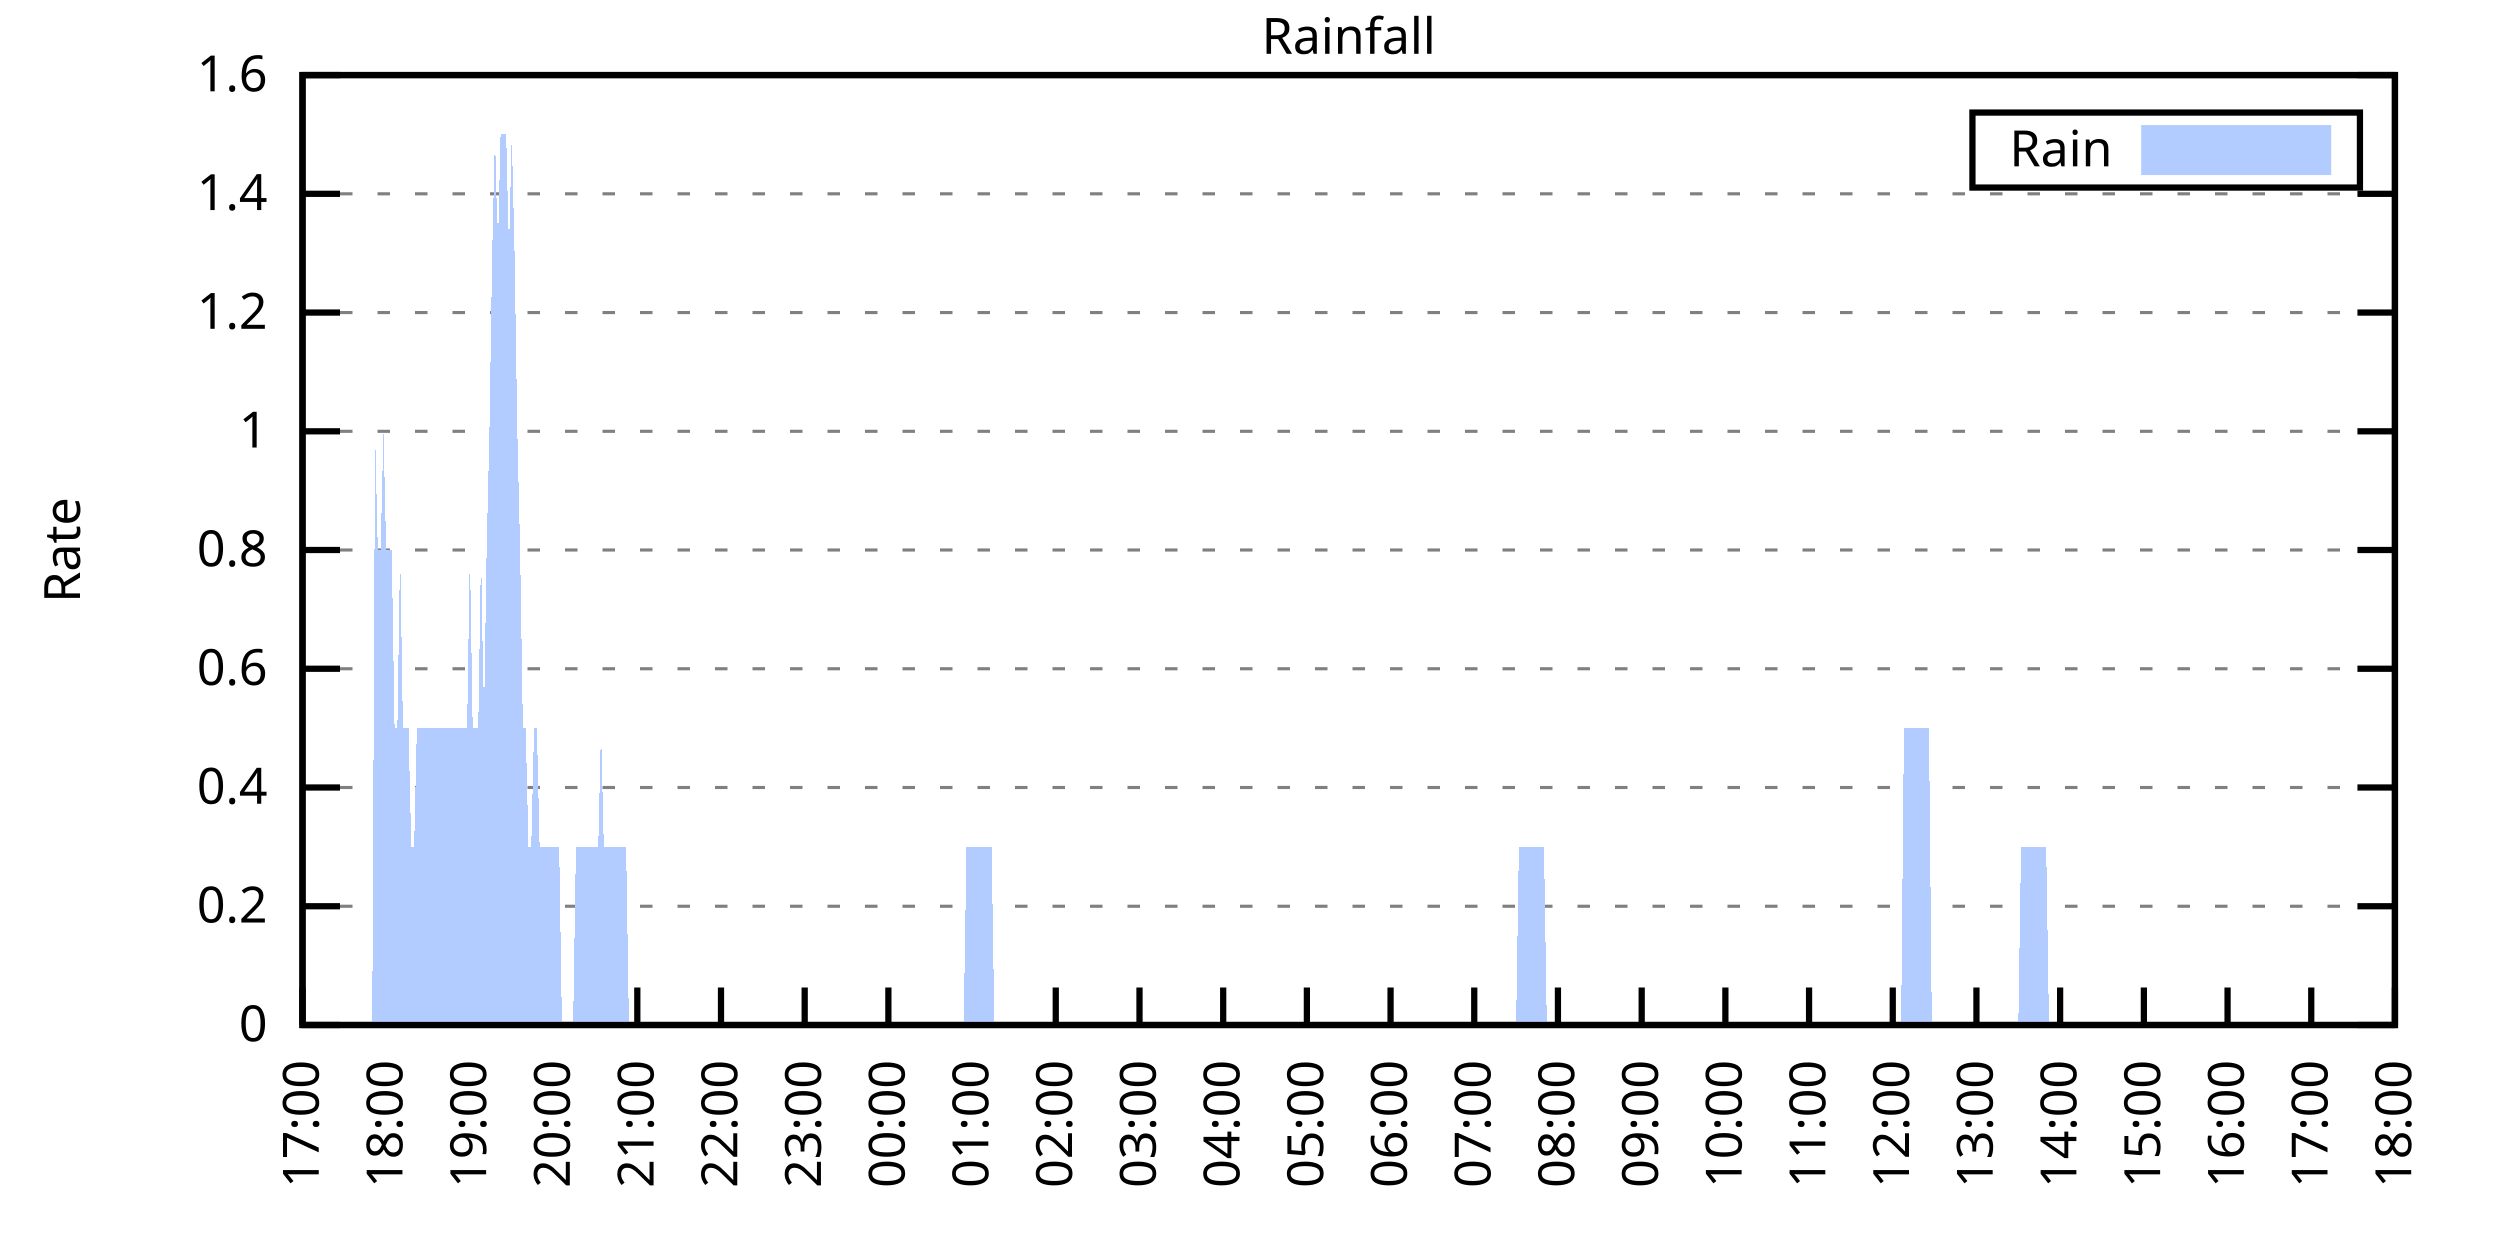
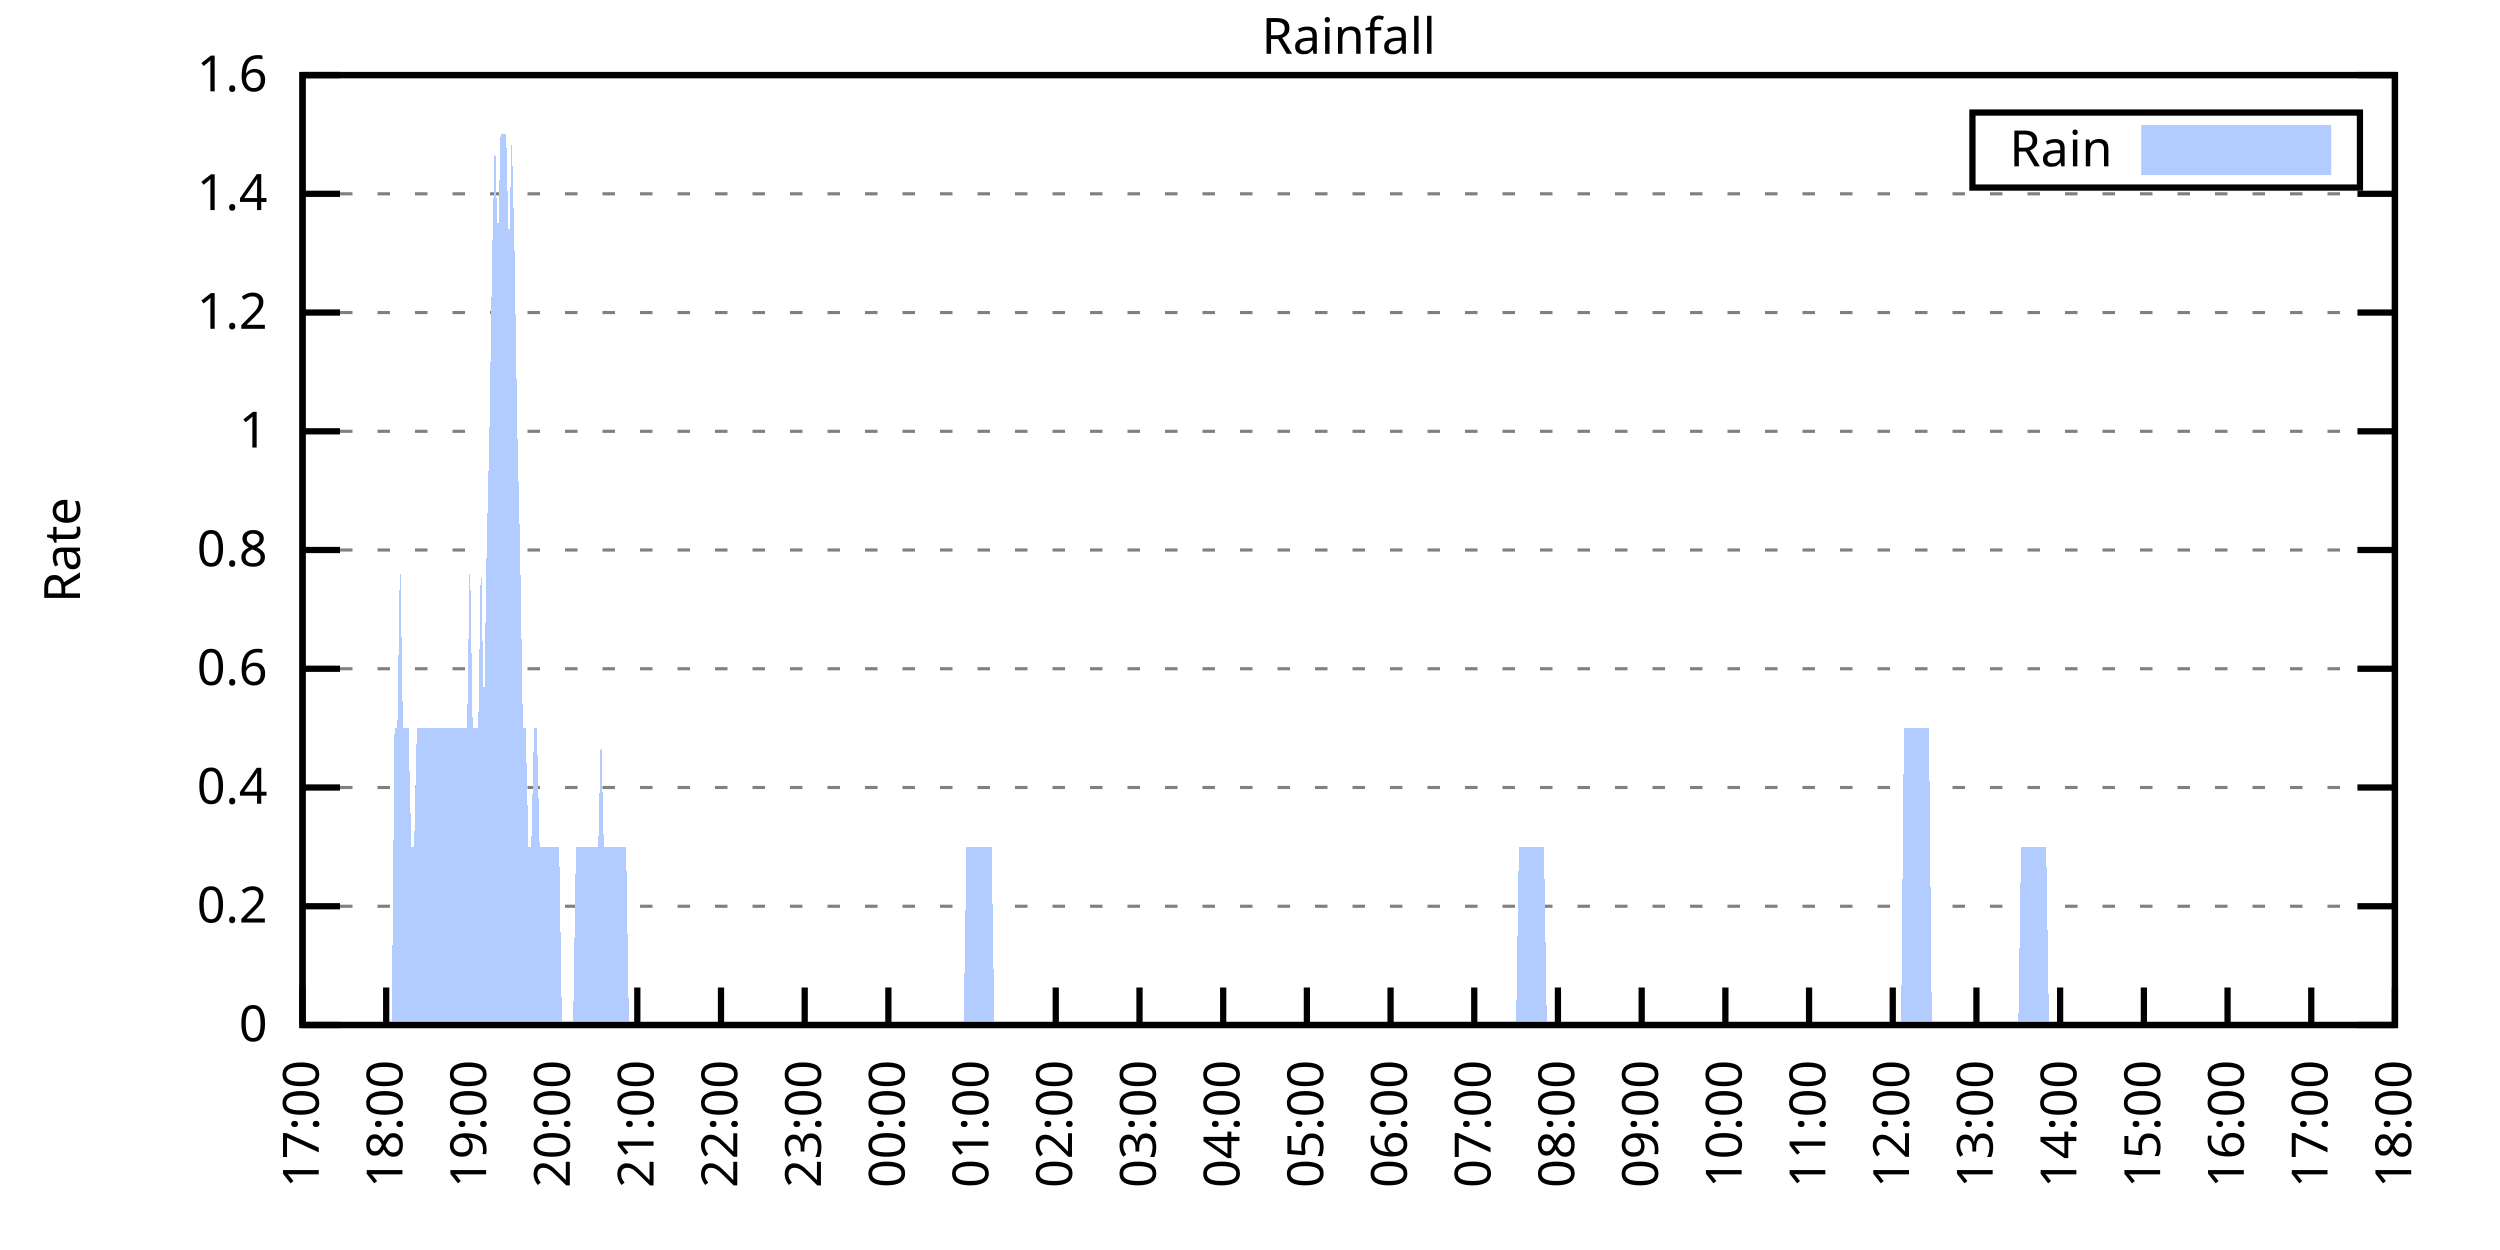
<svg xmlns="http://www.w3.org/2000/svg" xmlns:xlink="http://www.w3.org/1999/xlink" width="400" height="200" viewBox="0 0 400 200">
  <g id="gnuplot_canvas">
    <rect x="0" y="0" width="400" height="200" fill="none" />
    <defs>
      <circle id="gpDot" r="0.5" stroke-width="0.5" stroke="currentColor" />
      <path id="gpPt0" stroke-width="0.333" stroke="currentColor" d="M-1,0 h2 M0,-1 v2" />
      <path id="gpPt1" stroke-width="0.333" stroke="currentColor" d="M-1,-1 L1,1 M1,-1 L-1,1" />
      <path id="gpPt2" stroke-width="0.333" stroke="currentColor" d="M-1,0 L1,0 M0,-1 L0,1 M-1,-1 L1,1 M-1,1 L1,-1" />
      <rect id="gpPt3" stroke-width="0.333" stroke="currentColor" x="-1" y="-1" width="2" height="2" />
      <rect id="gpPt4" stroke-width="0.333" stroke="currentColor" fill="currentColor" x="-1" y="-1" width="2" height="2" />
      <circle id="gpPt5" stroke-width="0.333" stroke="currentColor" cx="0" cy="0" r="1" />
      <use xlink:href="#gpPt5" id="gpPt6" fill="currentColor" stroke="none" />
      <path id="gpPt7" stroke-width="0.333" stroke="currentColor" d="M0,-1.33 L-1.33,0.67 L1.33,0.67 z" />
      <use xlink:href="#gpPt7" id="gpPt8" fill="currentColor" stroke="none" />
      <use xlink:href="#gpPt7" id="gpPt9" stroke="currentColor" transform="rotate(180)" />
      <use xlink:href="#gpPt9" id="gpPt10" fill="currentColor" stroke="none" />
      <use xlink:href="#gpPt3" id="gpPt11" stroke="currentColor" transform="rotate(45)" />
      <use xlink:href="#gpPt11" id="gpPt12" fill="currentColor" stroke="none" />
      <path id="gpPt13" stroke-width="0.333" stroke="currentColor" d="M0,1.330 L1.265,0.411 L0.782,-1.067 L-0.782,-1.076 L-1.265,0.411 z" />
      <use xlink:href="#gpPt13" id="gpPt14" fill="currentColor" stroke="none" />
      <filter id="textbox" filterUnits="objectBoundingBox" x="0" y="0" height="1" width="1">
        <feFlood flood-color="white" flood-opacity="1" result="bgnd" />
        <feComposite in="SourceGraphic" in2="bgnd" operator="atop" />
      </filter>
      <filter id="greybox" filterUnits="objectBoundingBox" x="0" y="0" height="1" width="1">
        <feFlood flood-color="lightgrey" flood-opacity="1" result="grey" />
        <feComposite in="SourceGraphic" in2="grey" operator="atop" />
      </filter>
    </defs>
    <g fill="none" color="white" stroke="currentColor" stroke-width="1.00" stroke-linecap="butt" stroke-linejoin="miter">
</g>
    <g fill="none" color="black" stroke="currentColor" stroke-width="1.00" stroke-linecap="butt" stroke-linejoin="miter">
      <g stroke="none" shape-rendering="crispEdges">
        <polygon fill="rgb(255, 255, 255)" points="48.40,164.00 383.18,164.00 383.18,12.02 48.40,12.02 " />
      </g>
    </g>
    <g fill="none" color="black" stroke="currentColor" stroke-width="1.00" stroke-linecap="butt" stroke-linejoin="miter">
</g>
    <g fill="none" color="black" stroke="black" stroke-width="0.50" stroke-linecap="butt" stroke-linejoin="miter">
</g>
    <g fill="none" color="gray" stroke="currentColor" stroke-width="0.50" stroke-linecap="butt" stroke-linejoin="miter">
      <path stroke="gray" stroke-dasharray="2,4" class="gridline" d="M48.40,164.00 L383.19,164.00  " />
    </g>
    <g fill="none" color="gray" stroke="gray" stroke-width="1.00" stroke-linecap="butt" stroke-linejoin="miter">
</g>
    <g fill="none" color="black" stroke="currentColor" stroke-width="1.00" stroke-linecap="butt" stroke-linejoin="miter">
      <path stroke="black" d="M48.40,164.00 L54.40,164.00 M383.19,164.00 L377.19,164.00  " />
      <g transform="translate(42.80,166.60)" stroke="none" fill="black" font-family="Sans" font-size="8.00" text-anchor="end">
        <text>
          <tspan font-family="Sans"> 0</tspan>
        </text>
      </g>
    </g>
    <g fill="none" color="black" stroke="currentColor" stroke-width="1.00" stroke-linecap="butt" stroke-linejoin="miter">
</g>
    <g fill="none" color="black" stroke="black" stroke-width="0.50" stroke-linecap="butt" stroke-linejoin="miter">
</g>
    <g fill="none" color="gray" stroke="currentColor" stroke-width="0.50" stroke-linecap="butt" stroke-linejoin="miter">
      <path stroke="gray" stroke-dasharray="2,4" class="gridline" d="M48.40,145.00 L383.19,145.00  " />
    </g>
    <g fill="none" color="gray" stroke="gray" stroke-width="1.00" stroke-linecap="butt" stroke-linejoin="miter">
</g>
    <g fill="none" color="black" stroke="currentColor" stroke-width="1.00" stroke-linecap="butt" stroke-linejoin="miter">
      <path stroke="black" d="M48.40,145.00 L54.40,145.00 M383.19,145.00 L377.19,145.00  " />
      <g transform="translate(42.80,147.60)" stroke="none" fill="black" font-family="Sans" font-size="8.00" text-anchor="end">
        <text>
          <tspan font-family="Sans"> 0.2</tspan>
        </text>
      </g>
    </g>
    <g fill="none" color="black" stroke="currentColor" stroke-width="1.00" stroke-linecap="butt" stroke-linejoin="miter">
</g>
    <g fill="none" color="black" stroke="black" stroke-width="0.50" stroke-linecap="butt" stroke-linejoin="miter">
</g>
    <g fill="none" color="gray" stroke="currentColor" stroke-width="0.50" stroke-linecap="butt" stroke-linejoin="miter">
      <path stroke="gray" stroke-dasharray="2,4" class="gridline" d="M48.40,126.00 L383.19,126.00  " />
    </g>
    <g fill="none" color="gray" stroke="gray" stroke-width="1.00" stroke-linecap="butt" stroke-linejoin="miter">
</g>
    <g fill="none" color="black" stroke="currentColor" stroke-width="1.00" stroke-linecap="butt" stroke-linejoin="miter">
      <path stroke="black" d="M48.40,126.00 L54.40,126.00 M383.19,126.00 L377.19,126.00  " />
      <g transform="translate(42.80,128.60)" stroke="none" fill="black" font-family="Sans" font-size="8.00" text-anchor="end">
        <text>
          <tspan font-family="Sans"> 0.4</tspan>
        </text>
      </g>
    </g>
    <g fill="none" color="black" stroke="currentColor" stroke-width="1.00" stroke-linecap="butt" stroke-linejoin="miter">
</g>
    <g fill="none" color="black" stroke="black" stroke-width="0.50" stroke-linecap="butt" stroke-linejoin="miter">
</g>
    <g fill="none" color="gray" stroke="currentColor" stroke-width="0.50" stroke-linecap="butt" stroke-linejoin="miter">
      <path stroke="gray" stroke-dasharray="2,4" class="gridline" d="M48.40,107.00 L383.19,107.00  " />
    </g>
    <g fill="none" color="gray" stroke="gray" stroke-width="1.00" stroke-linecap="butt" stroke-linejoin="miter">
</g>
    <g fill="none" color="black" stroke="currentColor" stroke-width="1.00" stroke-linecap="butt" stroke-linejoin="miter">
      <path stroke="black" d="M48.40,107.00 L54.40,107.00 M383.19,107.00 L377.19,107.00  " />
      <g transform="translate(42.80,109.60)" stroke="none" fill="black" font-family="Sans" font-size="8.00" text-anchor="end">
        <text>
          <tspan font-family="Sans"> 0.6</tspan>
        </text>
      </g>
    </g>
    <g fill="none" color="black" stroke="currentColor" stroke-width="1.00" stroke-linecap="butt" stroke-linejoin="miter">
</g>
    <g fill="none" color="black" stroke="black" stroke-width="0.50" stroke-linecap="butt" stroke-linejoin="miter">
</g>
    <g fill="none" color="gray" stroke="currentColor" stroke-width="0.50" stroke-linecap="butt" stroke-linejoin="miter">
      <path stroke="gray" stroke-dasharray="2,4" class="gridline" d="M48.40,88.00 L383.19,88.00  " />
    </g>
    <g fill="none" color="gray" stroke="gray" stroke-width="1.00" stroke-linecap="butt" stroke-linejoin="miter">
</g>
    <g fill="none" color="black" stroke="currentColor" stroke-width="1.00" stroke-linecap="butt" stroke-linejoin="miter">
      <path stroke="black" d="M48.40,88.00 L54.40,88.00 M383.19,88.00 L377.19,88.00  " />
      <g transform="translate(42.80,90.60)" stroke="none" fill="black" font-family="Sans" font-size="8.00" text-anchor="end">
        <text>
          <tspan font-family="Sans"> 0.8</tspan>
        </text>
      </g>
    </g>
    <g fill="none" color="black" stroke="currentColor" stroke-width="1.00" stroke-linecap="butt" stroke-linejoin="miter">
</g>
    <g fill="none" color="black" stroke="black" stroke-width="0.50" stroke-linecap="butt" stroke-linejoin="miter">
</g>
    <g fill="none" color="gray" stroke="currentColor" stroke-width="0.50" stroke-linecap="butt" stroke-linejoin="miter">
      <path stroke="gray" stroke-dasharray="2,4" class="gridline" d="M48.40,69.01 L383.19,69.01  " />
    </g>
    <g fill="none" color="gray" stroke="gray" stroke-width="1.00" stroke-linecap="butt" stroke-linejoin="miter">
</g>
    <g fill="none" color="black" stroke="currentColor" stroke-width="1.00" stroke-linecap="butt" stroke-linejoin="miter">
      <path stroke="black" d="M48.40,69.01 L54.40,69.01 M383.19,69.01 L377.19,69.01  " />
      <g transform="translate(42.80,71.61)" stroke="none" fill="black" font-family="Sans" font-size="8.00" text-anchor="end">
        <text>
          <tspan font-family="Sans"> 1</tspan>
        </text>
      </g>
    </g>
    <g fill="none" color="black" stroke="currentColor" stroke-width="1.00" stroke-linecap="butt" stroke-linejoin="miter">
</g>
    <g fill="none" color="black" stroke="black" stroke-width="0.50" stroke-linecap="butt" stroke-linejoin="miter">
</g>
    <g fill="none" color="gray" stroke="currentColor" stroke-width="0.50" stroke-linecap="butt" stroke-linejoin="miter">
      <path stroke="gray" stroke-dasharray="2,4" class="gridline" d="M48.40,50.01 L383.19,50.01  " />
    </g>
    <g fill="none" color="gray" stroke="gray" stroke-width="1.00" stroke-linecap="butt" stroke-linejoin="miter">
</g>
    <g fill="none" color="black" stroke="currentColor" stroke-width="1.00" stroke-linecap="butt" stroke-linejoin="miter">
      <path stroke="black" d="M48.40,50.01 L54.40,50.01 M383.19,50.01 L377.19,50.01  " />
      <g transform="translate(42.80,52.61)" stroke="none" fill="black" font-family="Sans" font-size="8.00" text-anchor="end">
        <text>
          <tspan font-family="Sans"> 1.2</tspan>
        </text>
      </g>
    </g>
    <g fill="none" color="black" stroke="currentColor" stroke-width="1.00" stroke-linecap="butt" stroke-linejoin="miter">
</g>
    <g fill="none" color="black" stroke="black" stroke-width="0.50" stroke-linecap="butt" stroke-linejoin="miter">
</g>
    <g fill="none" color="gray" stroke="currentColor" stroke-width="0.50" stroke-linecap="butt" stroke-linejoin="miter">
      <path stroke="gray" stroke-dasharray="2,4" class="gridline" d="M48.40,31.01 L383.19,31.01  " />
    </g>
    <g fill="none" color="gray" stroke="gray" stroke-width="1.00" stroke-linecap="butt" stroke-linejoin="miter">
</g>
    <g fill="none" color="black" stroke="currentColor" stroke-width="1.00" stroke-linecap="butt" stroke-linejoin="miter">
      <path stroke="black" d="M48.40,31.01 L54.40,31.01 M383.19,31.01 L377.19,31.01  " />
      <g transform="translate(42.80,33.61)" stroke="none" fill="black" font-family="Sans" font-size="8.00" text-anchor="end">
        <text>
          <tspan font-family="Sans"> 1.4</tspan>
        </text>
      </g>
    </g>
    <g fill="none" color="black" stroke="currentColor" stroke-width="1.00" stroke-linecap="butt" stroke-linejoin="miter">
</g>
    <g fill="none" color="black" stroke="black" stroke-width="0.50" stroke-linecap="butt" stroke-linejoin="miter">
</g>
    <g fill="none" color="gray" stroke="currentColor" stroke-width="0.50" stroke-linecap="butt" stroke-linejoin="miter">
      <path stroke="gray" stroke-dasharray="2,4" class="gridline" d="M48.40,12.01 L383.19,12.01  " />
    </g>
    <g fill="none" color="gray" stroke="gray" stroke-width="1.00" stroke-linecap="butt" stroke-linejoin="miter">
</g>
    <g fill="none" color="black" stroke="currentColor" stroke-width="1.00" stroke-linecap="butt" stroke-linejoin="miter">
      <path stroke="black" d="M48.40,12.01 L54.40,12.01 M383.19,12.01 L377.19,12.01  " />
      <g transform="translate(42.80,14.61)" stroke="none" fill="black" font-family="Sans" font-size="8.00" text-anchor="end">
        <text>
          <tspan font-family="Sans"> 1.6</tspan>
        </text>
      </g>
    </g>
    <g fill="none" color="black" stroke="currentColor" stroke-width="1.00" stroke-linecap="butt" stroke-linejoin="miter">
      <path stroke="black" d="M48.40,164.00 L48.40,158.00  " />
      <g transform="translate(51.00,169.60) rotate(270.00)" stroke="none" fill="black" font-family="Sans" font-size="8.00" text-anchor="end">
        <text>
          <tspan font-family="Sans">17:00</tspan>
        </text>
      </g>
    </g>
    <g fill="none" color="black" stroke="currentColor" stroke-width="1.00" stroke-linecap="butt" stroke-linejoin="miter">
      <path stroke="black" d="M61.79,164.00 L61.79,158.00  " />
      <g transform="translate(64.39,169.60) rotate(270.00)" stroke="none" fill="black" font-family="Sans" font-size="8.00" text-anchor="end">
        <text>
          <tspan font-family="Sans">18:00</tspan>
        </text>
      </g>
    </g>
    <g fill="none" color="black" stroke="currentColor" stroke-width="1.00" stroke-linecap="butt" stroke-linejoin="miter">
      <path stroke="black" d="M75.18,164.00 L75.18,158.00  " />
      <g transform="translate(77.78,169.60) rotate(270.00)" stroke="none" fill="black" font-family="Sans" font-size="8.00" text-anchor="end">
        <text>
          <tspan font-family="Sans">19:00</tspan>
        </text>
      </g>
    </g>
    <g fill="none" color="black" stroke="currentColor" stroke-width="1.00" stroke-linecap="butt" stroke-linejoin="miter">
      <path stroke="black" d="M88.57,164.00 L88.57,158.00  " />
      <g transform="translate(91.17,169.60) rotate(270.00)" stroke="none" fill="black" font-family="Sans" font-size="8.00" text-anchor="end">
        <text>
          <tspan font-family="Sans">20:00</tspan>
        </text>
      </g>
    </g>
    <g fill="none" color="black" stroke="currentColor" stroke-width="1.00" stroke-linecap="butt" stroke-linejoin="miter">
      <path stroke="black" d="M101.97,164.00 L101.97,158.00  " />
      <g transform="translate(104.57,169.60) rotate(270.00)" stroke="none" fill="black" font-family="Sans" font-size="8.00" text-anchor="end">
        <text>
          <tspan font-family="Sans">21:00</tspan>
        </text>
      </g>
    </g>
    <g fill="none" color="black" stroke="currentColor" stroke-width="1.00" stroke-linecap="butt" stroke-linejoin="miter">
      <path stroke="black" d="M115.36,164.00 L115.36,158.00  " />
      <g transform="translate(117.96,169.60) rotate(270.00)" stroke="none" fill="black" font-family="Sans" font-size="8.00" text-anchor="end">
        <text>
          <tspan font-family="Sans">22:00</tspan>
        </text>
      </g>
    </g>
    <g fill="none" color="black" stroke="currentColor" stroke-width="1.00" stroke-linecap="butt" stroke-linejoin="miter">
      <path stroke="black" d="M128.75,164.00 L128.75,158.00  " />
      <g transform="translate(131.35,169.60) rotate(270.00)" stroke="none" fill="black" font-family="Sans" font-size="8.00" text-anchor="end">
        <text>
          <tspan font-family="Sans">23:00</tspan>
        </text>
      </g>
    </g>
    <g fill="none" color="black" stroke="currentColor" stroke-width="1.00" stroke-linecap="butt" stroke-linejoin="miter">
      <path stroke="black" d="M142.14,164.00 L142.14,158.00  " />
      <g transform="translate(144.74,169.60) rotate(270.00)" stroke="none" fill="black" font-family="Sans" font-size="8.00" text-anchor="end">
        <text>
          <tspan font-family="Sans">00:00</tspan>
        </text>
      </g>
    </g>
    <g fill="none" color="black" stroke="currentColor" stroke-width="1.00" stroke-linecap="butt" stroke-linejoin="miter">
      <path stroke="black" d="M155.53,164.00 L155.53,158.00  " />
      <g transform="translate(158.13,169.60) rotate(270.00)" stroke="none" fill="black" font-family="Sans" font-size="8.00" text-anchor="end">
        <text>
          <tspan font-family="Sans">01:00</tspan>
        </text>
      </g>
    </g>
    <g fill="none" color="black" stroke="currentColor" stroke-width="1.00" stroke-linecap="butt" stroke-linejoin="miter">
      <path stroke="black" d="M168.92,164.00 L168.92,158.00  " />
      <g transform="translate(171.52,169.60) rotate(270.00)" stroke="none" fill="black" font-family="Sans" font-size="8.00" text-anchor="end">
        <text>
          <tspan font-family="Sans">02:00</tspan>
        </text>
      </g>
    </g>
    <g fill="none" color="black" stroke="currentColor" stroke-width="1.00" stroke-linecap="butt" stroke-linejoin="miter">
      <path stroke="black" d="M182.32,164.00 L182.32,158.00  " />
      <g transform="translate(184.92,169.60) rotate(270.00)" stroke="none" fill="black" font-family="Sans" font-size="8.00" text-anchor="end">
        <text>
          <tspan font-family="Sans">03:00</tspan>
        </text>
      </g>
    </g>
    <g fill="none" color="black" stroke="currentColor" stroke-width="1.00" stroke-linecap="butt" stroke-linejoin="miter">
      <path stroke="black" d="M195.71,164.00 L195.71,158.00  " />
      <g transform="translate(198.31,169.60) rotate(270.00)" stroke="none" fill="black" font-family="Sans" font-size="8.00" text-anchor="end">
        <text>
          <tspan font-family="Sans">04:00</tspan>
        </text>
      </g>
    </g>
    <g fill="none" color="black" stroke="currentColor" stroke-width="1.00" stroke-linecap="butt" stroke-linejoin="miter">
      <path stroke="black" d="M209.10,164.00 L209.10,158.00  " />
      <g transform="translate(211.70,169.60) rotate(270.00)" stroke="none" fill="black" font-family="Sans" font-size="8.00" text-anchor="end">
        <text>
          <tspan font-family="Sans">05:00</tspan>
        </text>
      </g>
    </g>
    <g fill="none" color="black" stroke="currentColor" stroke-width="1.00" stroke-linecap="butt" stroke-linejoin="miter">
      <path stroke="black" d="M222.49,164.00 L222.49,158.00  " />
      <g transform="translate(225.09,169.60) rotate(270.00)" stroke="none" fill="black" font-family="Sans" font-size="8.00" text-anchor="end">
        <text>
          <tspan font-family="Sans">06:00</tspan>
        </text>
      </g>
    </g>
    <g fill="none" color="black" stroke="currentColor" stroke-width="1.00" stroke-linecap="butt" stroke-linejoin="miter">
      <path stroke="black" d="M235.88,164.00 L235.88,158.00  " />
      <g transform="translate(238.48,169.60) rotate(270.00)" stroke="none" fill="black" font-family="Sans" font-size="8.00" text-anchor="end">
        <text>
          <tspan font-family="Sans">07:00</tspan>
        </text>
      </g>
    </g>
    <g fill="none" color="black" stroke="currentColor" stroke-width="1.00" stroke-linecap="butt" stroke-linejoin="miter">
      <path stroke="black" d="M249.27,164.00 L249.27,158.00  " />
      <g transform="translate(251.87,169.60) rotate(270.00)" stroke="none" fill="black" font-family="Sans" font-size="8.00" text-anchor="end">
        <text>
          <tspan font-family="Sans">08:00</tspan>
        </text>
      </g>
    </g>
    <g fill="none" color="black" stroke="currentColor" stroke-width="1.00" stroke-linecap="butt" stroke-linejoin="miter">
      <path stroke="black" d="M262.67,164.00 L262.67,158.00  " />
      <g transform="translate(265.27,169.60) rotate(270.00)" stroke="none" fill="black" font-family="Sans" font-size="8.00" text-anchor="end">
        <text>
          <tspan font-family="Sans">09:00</tspan>
        </text>
      </g>
    </g>
    <g fill="none" color="black" stroke="currentColor" stroke-width="1.00" stroke-linecap="butt" stroke-linejoin="miter">
      <path stroke="black" d="M276.06,164.00 L276.06,158.00  " />
      <g transform="translate(278.66,169.60) rotate(270.00)" stroke="none" fill="black" font-family="Sans" font-size="8.00" text-anchor="end">
        <text>
          <tspan font-family="Sans">10:00</tspan>
        </text>
      </g>
    </g>
    <g fill="none" color="black" stroke="currentColor" stroke-width="1.00" stroke-linecap="butt" stroke-linejoin="miter">
      <path stroke="black" d="M289.45,164.00 L289.45,158.00  " />
      <g transform="translate(292.05,169.60) rotate(270.00)" stroke="none" fill="black" font-family="Sans" font-size="8.00" text-anchor="end">
        <text>
          <tspan font-family="Sans">11:00</tspan>
        </text>
      </g>
    </g>
    <g fill="none" color="black" stroke="currentColor" stroke-width="1.00" stroke-linecap="butt" stroke-linejoin="miter">
      <path stroke="black" d="M302.84,164.00 L302.84,158.00  " />
      <g transform="translate(305.44,169.60) rotate(270.00)" stroke="none" fill="black" font-family="Sans" font-size="8.00" text-anchor="end">
        <text>
          <tspan font-family="Sans">12:00</tspan>
        </text>
      </g>
    </g>
    <g fill="none" color="black" stroke="currentColor" stroke-width="1.00" stroke-linecap="butt" stroke-linejoin="miter">
      <path stroke="black" d="M316.23,164.00 L316.23,158.00  " />
      <g transform="translate(318.83,169.60) rotate(270.00)" stroke="none" fill="black" font-family="Sans" font-size="8.00" text-anchor="end">
        <text>
          <tspan font-family="Sans">13:00</tspan>
        </text>
      </g>
    </g>
    <g fill="none" color="black" stroke="currentColor" stroke-width="1.00" stroke-linecap="butt" stroke-linejoin="miter">
      <path stroke="black" d="M329.62,164.00 L329.62,158.00  " />
      <g transform="translate(332.22,169.60) rotate(270.00)" stroke="none" fill="black" font-family="Sans" font-size="8.00" text-anchor="end">
        <text>
          <tspan font-family="Sans">14:00</tspan>
        </text>
      </g>
    </g>
    <g fill="none" color="black" stroke="currentColor" stroke-width="1.00" stroke-linecap="butt" stroke-linejoin="miter">
      <path stroke="black" d="M343.02,164.00 L343.02,158.00  " />
      <g transform="translate(345.62,169.60) rotate(270.00)" stroke="none" fill="black" font-family="Sans" font-size="8.00" text-anchor="end">
        <text>
          <tspan font-family="Sans">15:00</tspan>
        </text>
      </g>
    </g>
    <g fill="none" color="black" stroke="currentColor" stroke-width="1.00" stroke-linecap="butt" stroke-linejoin="miter">
      <path stroke="black" d="M356.41,164.00 L356.41,158.00  " />
      <g transform="translate(359.01,169.60) rotate(270.00)" stroke="none" fill="black" font-family="Sans" font-size="8.00" text-anchor="end">
        <text>
          <tspan font-family="Sans">16:00</tspan>
        </text>
      </g>
    </g>
    <g fill="none" color="black" stroke="currentColor" stroke-width="1.00" stroke-linecap="butt" stroke-linejoin="miter">
      <path stroke="black" d="M369.80,164.00 L369.80,158.00  " />
      <g transform="translate(372.40,169.60) rotate(270.00)" stroke="none" fill="black" font-family="Sans" font-size="8.00" text-anchor="end">
        <text>
          <tspan font-family="Sans">17:00</tspan>
        </text>
      </g>
    </g>
    <g fill="none" color="black" stroke="currentColor" stroke-width="1.00" stroke-linecap="butt" stroke-linejoin="miter">
      <path stroke="black" d="M383.19,164.00 L383.19,158.00  " />
      <g transform="translate(385.79,169.60) rotate(270.00)" stroke="none" fill="black" font-family="Sans" font-size="8.00" text-anchor="end">
        <text>
          <tspan font-family="Sans">18:00</tspan>
        </text>
      </g>
    </g>
    <g fill="none" color="black" stroke="currentColor" stroke-width="1.00" stroke-linecap="butt" stroke-linejoin="miter">
</g>
    <g fill="none" color="black" stroke="currentColor" stroke-width="1.00" stroke-linecap="butt" stroke-linejoin="miter">
      <path stroke="black" d="M48.40,12.01 L48.40,164.00 L383.19,164.00 L383.19,12.01 L48.40,12.01 Z  " />
    </g>
    <g fill="none" color="black" stroke="currentColor" stroke-width="1.00" stroke-linecap="butt" stroke-linejoin="miter">
</g>
    <g fill="none" color="black" stroke="currentColor" stroke-width="1.00" stroke-linecap="butt" stroke-linejoin="miter">
      <path stroke="black" d="M315.59,30.01 L315.59,18.01 L377.59,18.01 L377.59,30.01 L315.59,30.01 Z  " />
    </g>
    <g id="Rainfall_plot_1">
      <g fill="none" color="white" stroke="black" stroke-width="2.00" stroke-linecap="butt" stroke-linejoin="miter">
</g>
      <g fill="none" color="black" stroke="currentColor" stroke-width="2.00" stroke-linecap="butt" stroke-linejoin="miter">
        <g transform="translate(337.99,26.61)" stroke="none" fill="black" font-family="Sans" font-size="8.00" text-anchor="end">
          <text>
            <tspan font-family="Sans">Rain</tspan>
          </text>
        </g>
      </g>
      <g fill="none" color="black" stroke="currentColor" stroke-width="2.00" stroke-linecap="butt" stroke-linejoin="miter">
        <g stroke="none" shape-rendering="crispEdges">
          <polygon fill="rgb(178, 204, 255)" points="343.59,27.01 371.99,27.01 371.99,21.01 343.59,21.01 " />
        </g>
        <path stroke="rgb(178, 204, 255)" d="M343.59,27.01 L371.99,27.01 L371.99,21.01 L343.59,21.01 L343.59,27.01 Z  " />
      </g>
      <g fill="none" color="black" stroke="currentColor" stroke-width="2.00" stroke-linecap="butt" stroke-linejoin="miter">
        <g stroke="none" shape-rendering="crispEdges">
-           <polygon fill="rgb(178, 204, 255)" points="55.54,164.00 55.99,164.00 56.43,164.00 56.88,164.00 57.33,164.00 57.77,164.00 58.22,164.00 58.67,164.00 59.11,164.00 59.56,164.00 60.01,69.01 60.45,88.00 60.90,88.00 61.35,69.01 61.79,88.00 62.24,88.00 62.68,88.00 63.13,116.50 63.58,116.50 64.02,88.00 64.47,116.50 64.92,116.50 65.36,116.50 65.81,135.50 66.26,135.50 66.70,116.50 67.15,116.50 67.59,116.50 68.04,116.50 68.49,116.50 68.93,116.50 69.38,116.50 69.83,116.50 70.27,116.50 70.72,116.50 71.17,116.50 71.61,116.50 72.06,116.50 72.50,116.50 72.95,116.50 73.40,116.50 73.84,116.50 74.29,116.50 74.74,116.50 75.18,88.00 75.63,116.50 76.08,116.50 76.52,116.50 76.97,88.00 77.42,116.50 77.86,88.00 78.31,69.01 78.75,40.51 79.20,21.51 79.65,40.51 80.09,21.51 80.54,21.51 80.99,21.51 81.43,40.51 81.88,21.51 82.33,40.51 82.77,69.01 83.22,88.00 83.66,116.50 84.11,116.50 84.56,135.50 85.00,135.50 85.45,116.50 85.90,116.50 86.34,135.50 86.79,135.50 87.24,135.50 87.68,135.50 88.13,135.50 88.57,135.50 89.02,135.50 89.47,135.50 89.91,164.00 90.36,164.00 90.81,164.00 91.25,164.00 91.70,164.00 92.15,135.50 92.59,135.50 93.04,135.50 93.49,135.50 93.93,135.50 94.38,135.50 94.82,135.50 95.27,135.50 95.72,135.50 96.16,116.50 96.61,135.50 97.06,135.50 97.50,135.50 97.95,135.50 98.40,135.50 98.84,135.50 99.29,135.50 99.73,135.50 100.18,135.50 100.63,164.00 101.07,164.00 101.52,164.00 101.97,164.00 102.41,164.00 102.86,164.00 103.31,164.00 103.75,164.00 104.20,164.00 104.64,164.00 105.09,164.00 105.54,164.00 105.98,164.00 106.43,164.00 106.88,164.00 107.32,164.00 107.77,164.00 108.22,164.00 108.66,164.00 109.11,164.00 109.55,164.00 110.00,164.00 110.45,164.00 110.89,164.00 111.34,164.00 111.79,164.00 112.23,164.00 112.68,164.00 113.13,164.00 113.57,164.00 114.02,164.00 114.47,164.00 114.91,164.00 115.36,164.00 115.80,164.00 116.25,164.00 116.70,164.00 117.14,164.00 117.59,164.00 118.04,164.00 118.48,164.00 118.93,164.00 119.38,164.00 119.82,164.00 120.27,164.00 120.71,164.00 121.16,164.00 121.61,164.00 122.05,164.00 122.50,164.00 122.95,164.00 123.39,164.00 123.84,164.00 124.29,164.00 124.73,164.00 125.18,164.00 125.62,164.00 126.07,164.00 126.52,164.00 126.96,164.00 127.41,164.00 127.86,164.00 128.30,164.00 128.75,164.00 129.20,164.00 129.64,164.00 130.09,164.00 130.54,164.00 130.98,164.00 131.43,164.00 131.87,164.00 132.32,164.00 132.77,164.00 133.21,164.00 133.66,164.00 134.11,164.00 134.55,164.00 135.00,164.00 135.45,164.00 135.89,164.00 136.34,164.00 136.78,164.00 137.23,164.00 137.68,164.00 138.12,164.00 138.57,164.00 139.02,164.00 139.46,164.00 139.91,164.00 140.36,164.00 140.80,164.00 141.25,164.00 141.69,164.00 142.14,164.00 142.59,164.00 143.03,164.00 143.48,164.00 143.93,164.00 144.37,164.00 144.82,164.00 145.27,164.00 145.71,164.00 146.16,164.00 146.61,164.00 147.05,164.00 147.50,164.00 147.94,164.00 148.39,164.00 148.84,164.00 149.28,164.00 149.73,164.00 150.18,164.00 150.62,164.00 151.07,164.00 151.52,164.00 151.96,164.00 152.41,164.00 152.85,164.00 153.30,164.00 153.75,164.00 154.19,164.00 154.64,135.50 155.09,135.50 155.53,135.50 155.98,135.50 156.43,135.50 156.87,135.50 157.32,135.50 157.76,135.50 158.21,135.50 158.66,135.50 159.10,164.00 159.55,164.00 160.00,164.00 160.44,164.00 160.89,164.00 161.34,164.00 161.78,164.00 162.23,164.00 162.67,164.00 163.12,164.00 163.57,164.00 164.01,164.00 164.46,164.00 164.91,164.00 165.35,164.00 165.80,164.00 166.25,164.00 166.69,164.00 167.14,164.00 167.59,164.00 168.03,164.00 168.48,164.00 168.92,164.00 169.37,164.00 169.82,164.00 170.26,164.00 170.71,164.00 171.16,164.00 171.60,164.00 172.05,164.00 172.50,164.00 172.94,164.00 173.39,164.00 173.83,164.00 174.28,164.00 174.73,164.00 175.17,164.00 175.62,164.00 176.07,164.00 176.51,164.00 176.96,164.00 177.41,164.00 177.85,164.00 178.30,164.00 178.74,164.00 179.19,164.00 179.64,164.00 180.08,164.00 180.53,164.00 180.98,164.00 181.42,164.00 181.87,164.00 182.32,164.00 182.76,164.00 183.21,164.00 183.66,164.00 184.10,164.00 184.55,164.00 184.99,164.00 185.44,164.00 185.89,164.00 186.33,164.00 186.78,164.00 187.23,164.00 187.67,164.00 188.12,164.00 188.57,164.00 189.01,164.00 189.46,164.00 189.90,164.00 190.35,164.00 190.80,164.00 191.24,164.00 191.69,164.00 192.14,164.00 192.58,164.00 193.03,164.00 193.48,164.00 193.92,164.00 194.37,164.00 194.81,164.00 195.26,164.00 195.71,164.00 196.15,164.00 196.60,164.00 197.05,164.00 197.49,164.00 197.94,164.00 198.39,164.00 198.83,164.00 199.28,164.00 199.73,164.00 200.17,164.00 200.62,164.00 201.06,164.00 201.51,164.00 201.96,164.00 202.40,164.00 202.85,164.00 203.30,164.00 203.74,164.00 204.19,164.00 204.64,164.00 205.08,164.00 205.53,164.00 205.97,164.00 206.42,164.00 206.87,164.00 207.31,164.00 207.76,164.00 208.21,164.00 208.65,164.00 209.10,164.00 209.55,164.00 209.99,164.00 210.44,164.00 210.88,164.00 211.33,164.00 211.78,164.00 212.22,164.00 212.67,164.00 213.12,164.00 213.56,164.00 214.01,164.00 214.46,164.00 214.90,164.00 215.35,164.00 215.80,164.00 216.24,164.00 216.69,164.00 217.13,164.00 217.58,164.00 218.03,164.00 218.47,164.00 218.92,164.00 219.37,164.00 219.81,164.00 220.26,164.00 220.71,164.00 221.15,164.00 221.60,164.00 222.04,164.00 222.49,164.00 222.94,164.00 223.38,164.00 223.83,164.00 224.28,164.00 224.72,164.00 225.17,164.00 225.62,164.00 226.06,164.00 226.51,164.00 226.95,164.00 227.40,164.00 227.85,164.00 228.29,164.00 228.74,164.00 229.19,164.00 229.63,164.00 230.08,164.00 230.53,164.00 230.97,164.00 231.42,164.00 231.86,164.00 232.31,164.00 232.76,164.00 233.20,164.00 233.65,164.00 234.10,164.00 234.54,164.00 234.99,164.00 235.44,164.00 235.88,164.00 236.33,164.00 236.78,164.00 237.22,164.00 237.67,164.00 238.11,164.00 238.56,164.00 239.01,164.00 239.45,164.00 239.90,164.00 240.35,164.00 240.79,164.00 241.24,164.00 241.69,164.00 242.13,164.00 242.58,164.00 243.02,135.50 243.47,135.50 243.92,135.50 244.36,135.50 244.81,135.50 245.26,135.50 245.70,135.50 246.15,135.50 246.60,135.50 247.04,135.50 247.49,164.00 247.93,164.00 248.38,164.00 248.83,164.00 249.27,164.00 249.72,164.00 250.17,164.00 250.61,164.00 251.06,164.00 251.51,164.00 251.95,164.00 252.40,164.00 252.85,164.00 253.29,164.00 253.74,164.00 254.18,164.00 254.63,164.00 255.08,164.00 255.52,164.00 255.97,164.00 256.42,164.00 256.86,164.00 257.31,164.00 257.76,164.00 258.20,164.00 258.65,164.00 259.09,164.00 259.54,164.00 259.99,164.00 260.43,164.00 260.88,164.00 261.33,164.00 261.77,164.00 262.22,164.00 262.67,164.00 263.11,164.00 263.56,164.00 264.00,164.00 264.45,164.00 264.90,164.00 265.34,164.00 265.79,164.00 266.24,164.00 266.68,164.00 267.13,164.00 267.58,164.00 268.02,164.00 268.47,164.00 268.92,164.00 269.36,164.00 269.81,164.00 270.25,164.00 270.70,164.00 271.15,164.00 271.59,164.00 272.04,164.00 272.49,164.00 272.93,164.00 273.38,164.00 273.83,164.00 274.27,164.00 274.72,164.00 275.16,164.00 275.61,164.00 276.06,164.00 276.50,164.00 276.95,164.00 277.40,164.00 277.84,164.00 278.29,164.00 278.74,164.00 279.18,164.00 279.63,164.00 280.07,164.00 280.52,164.00 280.97,164.00 281.41,164.00 281.86,164.00 282.31,164.00 282.75,164.00 283.20,164.00 283.65,164.00 284.09,164.00 284.54,164.00 284.98,164.00 285.43,164.00 285.88,164.00 286.32,164.00 286.77,164.00 287.22,164.00 287.66,164.00 288.11,164.00 288.56,164.00 289.00,164.00 289.45,164.00 289.90,164.00 290.34,164.00 290.79,164.00 291.23,164.00 291.68,164.00 292.13,164.00 292.57,164.00 293.02,164.00 293.47,164.00 293.91,164.00 294.36,164.00 294.81,164.00 295.25,164.00 295.70,164.00 296.14,164.00 296.59,164.00 297.04,164.00 297.48,164.00 297.93,164.00 298.38,164.00 298.82,164.00 299.27,164.00 299.72,164.00 300.16,164.00 300.61,164.00 301.05,164.00 301.50,164.00 301.95,164.00 302.39,164.00 302.84,164.00 303.29,164.00 303.73,164.00 304.18,164.00 304.63,116.50 305.07,116.50 305.52,116.50 305.97,116.50 306.41,116.50 306.86,116.50 307.30,116.50 307.75,116.50 308.20,116.50 308.64,116.50 309.09,164.00 309.54,164.00 309.98,164.00 310.43,164.00 310.88,164.00 311.32,164.00 311.77,164.00 312.21,164.00 312.66,164.00 313.11,164.00 313.55,164.00 314.00,164.00 314.45,164.00 314.89,164.00 315.34,164.00 315.79,164.00 316.23,164.00 316.68,164.00 317.12,164.00 317.57,164.00 318.02,164.00 318.46,164.00 318.91,164.00 319.36,164.00 319.80,164.00 320.25,164.00 320.70,164.00 321.14,164.00 321.59,164.00 322.04,164.00 322.48,164.00 322.93,164.00 323.37,135.50 323.82,135.50 324.27,135.50 324.71,135.50 325.16,135.50 325.61,135.50 326.05,135.50 326.50,135.50 326.95,135.50 327.39,135.50 327.84,164.00 328.28,164.00 328.73,164.00 329.18,164.00 329.62,164.00 330.07,164.00 330.52,164.00 330.96,164.00 331.41,164.00 331.86,164.00 332.30,164.00 332.75,164.00 333.19,164.00 333.64,164.00 334.09,164.00 334.53,164.00 334.98,164.00 335.43,164.00 335.87,164.00 336.32,164.00 336.77,164.00 337.21,164.00 337.66,164.00 338.10,164.00 338.55,164.00 339.00,164.00 339.44,164.00 339.89,164.00 340.34,164.00 340.78,164.00 341.23,164.00 341.68,164.00 342.12,164.00 342.57,164.00 343.02,164.00 343.46,164.00 343.91,164.00 344.35,164.00 344.80,164.00 345.25,164.00 345.69,164.00 346.14,164.00 346.59,164.00 347.03,164.00 347.48,164.00 347.93,164.00 348.37,164.00 348.82,164.00 349.26,164.00 349.71,164.00 350.16,164.00 350.60,164.00 351.05,164.00 351.50,164.00 351.94,164.00 352.39,164.00 352.84,164.00 353.28,164.00 353.73,164.00 354.17,164.00 354.62,164.00 355.07,164.00 355.51,164.00 355.96,164.00 356.41,164.00 356.85,164.00 357.30,164.00 357.75,164.00 358.19,164.00 358.64,164.00 359.09,164.00 359.53,164.00 359.98,164.00 360.42,164.00 360.87,164.00 361.32,164.00 361.76,164.00 362.21,164.00 362.66,164.00 363.10,164.00 363.55,164.00 364.00,164.00 364.44,164.00 364.89,164.00 365.33,164.00 365.78,164.00 366.23,164.00 366.67,164.00 367.12,164.00 367.57,164.00 368.01,164.00 368.46,164.00 368.91,164.00 369.35,164.00 369.80,164.00 370.24,164.00 370.69,164.00 371.14,164.00 371.58,164.00 372.03,164.00 372.48,164.00 372.92,164.00 373.37,164.00 373.82,164.00 374.26,164.00 374.71,164.00 375.16,164.00 375.60,164.00 376.05,164.00 376.49,164.00 376.49,164.00 55.54,164.00 " />
+           <polygon fill="rgb(178, 204, 255)" points="58.67,164.00 59.11,164.00 59.56,164.00 60.01,164.00 60.45,164.00 60.90,164.00 61.35,164.00 61.79,164.00 62.24,164.00 62.68,164.00 63.13,116.50 63.58,116.50 64.02,88.00 64.47,116.50 64.92,116.50 65.36,116.50 65.81,135.50 66.26,135.50 66.70,116.50 67.15,116.50 67.59,116.50 68.04,116.50 68.49,116.50 68.93,116.50 69.38,116.50 69.83,116.50 70.27,116.50 70.72,116.50 71.17,116.50 71.61,116.50 72.06,116.50 72.50,116.50 72.95,116.50 73.40,116.50 73.84,116.50 74.29,116.50 74.74,116.50 75.18,88.00 75.63,116.50 76.08,116.50 76.52,116.50 76.97,88.00 77.42,116.50 77.86,88.00 78.31,69.01 78.75,40.51 79.20,21.51 79.65,40.51 80.09,21.51 80.54,21.51 80.99,21.51 81.43,40.51 81.88,21.51 82.33,40.51 82.77,69.01 83.22,88.00 83.66,116.50 84.11,116.50 84.56,135.50 85.00,135.50 85.45,116.50 85.90,116.50 86.34,135.50 86.79,135.50 87.24,135.50 87.68,135.50 88.13,135.50 88.57,135.50 89.02,135.50 89.47,135.50 89.91,164.00 90.36,164.00 90.81,164.00 91.25,164.00 91.70,164.00 92.15,135.50 92.59,135.50 93.04,135.50 93.49,135.50 93.93,135.50 94.38,135.50 94.82,135.50 95.27,135.50 95.72,135.50 96.16,116.50 96.61,135.50 97.06,135.50 97.50,135.50 97.95,135.50 98.40,135.50 98.84,135.50 99.29,135.50 99.73,135.50 100.18,135.50 100.63,164.00 101.07,164.00 101.52,164.00 101.97,164.00 102.41,164.00 102.86,164.00 103.31,164.00 103.75,164.00 104.20,164.00 104.64,164.00 105.09,164.00 105.54,164.00 105.98,164.00 106.43,164.00 106.88,164.00 107.32,164.00 107.77,164.00 108.22,164.00 108.66,164.00 109.11,164.00 109.55,164.00 110.00,164.00 110.45,164.00 110.89,164.00 111.34,164.00 111.79,164.00 112.23,164.00 112.68,164.00 113.13,164.00 113.57,164.00 114.02,164.00 114.47,164.00 114.91,164.00 115.36,164.00 115.80,164.00 116.25,164.00 116.70,164.00 117.14,164.00 117.59,164.00 118.04,164.00 118.48,164.00 118.93,164.00 119.38,164.00 119.82,164.00 120.27,164.00 120.71,164.00 121.16,164.00 121.61,164.00 122.05,164.00 122.50,164.00 122.95,164.00 123.39,164.00 123.84,164.00 124.29,164.00 124.73,164.00 125.18,164.00 125.62,164.00 126.07,164.00 126.52,164.00 126.96,164.00 127.41,164.00 127.86,164.00 128.30,164.00 128.75,164.00 129.20,164.00 129.64,164.00 130.09,164.00 130.54,164.00 130.98,164.00 131.43,164.00 131.87,164.00 132.32,164.00 132.77,164.00 133.21,164.00 133.66,164.00 134.11,164.00 134.55,164.00 135.00,164.00 135.45,164.00 135.89,164.00 136.34,164.00 136.78,164.00 137.23,164.00 137.68,164.00 138.12,164.00 138.57,164.00 139.02,164.00 139.46,164.00 139.91,164.00 140.36,164.00 140.80,164.00 141.25,164.00 141.69,164.00 142.14,164.00 142.59,164.00 143.03,164.00 143.48,164.00 143.93,164.00 144.37,164.00 144.82,164.00 145.27,164.00 145.71,164.00 146.16,164.00 146.61,164.00 147.05,164.00 147.50,164.00 147.94,164.00 148.39,164.00 148.84,164.00 149.28,164.00 149.73,164.00 150.18,164.00 150.62,164.00 151.07,164.00 151.52,164.00 151.96,164.00 152.41,164.00 152.85,164.00 153.30,164.00 153.75,164.00 154.19,164.00 154.64,135.50 155.09,135.50 155.53,135.50 155.98,135.50 156.43,135.50 156.87,135.50 157.32,135.50 157.76,135.50 158.21,135.50 158.66,135.50 159.10,164.00 159.55,164.00 160.00,164.00 160.44,164.00 160.89,164.00 161.34,164.00 161.78,164.00 162.23,164.00 162.67,164.00 163.12,164.00 163.57,164.00 164.01,164.00 164.46,164.00 164.91,164.00 165.35,164.00 165.80,164.00 166.25,164.00 166.69,164.00 167.14,164.00 167.59,164.00 168.03,164.00 168.48,164.00 168.92,164.00 169.37,164.00 169.82,164.00 170.26,164.00 170.71,164.00 171.16,164.00 171.60,164.00 172.05,164.00 172.50,164.00 172.94,164.00 173.39,164.00 173.83,164.00 174.28,164.00 174.73,164.00 175.17,164.00 175.62,164.00 176.07,164.00 176.51,164.00 176.96,164.00 177.41,164.00 177.85,164.00 178.30,164.00 178.74,164.00 179.19,164.00 179.64,164.00 180.08,164.00 180.53,164.00 180.98,164.00 181.42,164.00 181.87,164.00 182.32,164.00 182.76,164.00 183.21,164.00 183.66,164.00 184.10,164.00 184.55,164.00 184.99,164.00 185.44,164.00 185.89,164.00 186.33,164.00 186.78,164.00 187.23,164.00 187.67,164.00 188.12,164.00 188.57,164.00 189.01,164.00 189.46,164.00 189.90,164.00 190.35,164.00 190.80,164.00 191.24,164.00 191.69,164.00 192.14,164.00 192.58,164.00 193.03,164.00 193.48,164.00 193.92,164.00 194.37,164.00 194.81,164.00 195.26,164.00 195.71,164.00 196.15,164.00 196.60,164.00 197.05,164.00 197.49,164.00 197.94,164.00 198.39,164.00 198.83,164.00 199.28,164.00 199.73,164.00 200.17,164.00 200.62,164.00 201.06,164.00 201.51,164.00 201.96,164.00 202.40,164.00 202.85,164.00 203.30,164.00 203.74,164.00 204.19,164.00 204.64,164.00 205.08,164.00 205.53,164.00 205.97,164.00 206.42,164.00 206.87,164.00 207.31,164.00 207.76,164.00 208.21,164.00 208.65,164.00 209.10,164.00 209.55,164.00 209.99,164.00 210.44,164.00 210.88,164.00 211.33,164.00 211.78,164.00 212.22,164.00 212.67,164.00 213.12,164.00 213.56,164.00 214.01,164.00 214.46,164.00 214.90,164.00 215.35,164.00 215.80,164.00 216.24,164.00 216.69,164.00 217.13,164.00 217.58,164.00 218.03,164.00 218.47,164.00 218.92,164.00 219.37,164.00 219.81,164.00 220.26,164.00 220.71,164.00 221.15,164.00 221.60,164.00 222.04,164.00 222.49,164.00 222.94,164.00 223.38,164.00 223.83,164.00 224.28,164.00 224.72,164.00 225.17,164.00 225.62,164.00 226.06,164.00 226.51,164.00 226.95,164.00 227.40,164.00 227.85,164.00 228.29,164.00 228.74,164.00 229.19,164.00 229.63,164.00 230.08,164.00 230.53,164.00 230.97,164.00 231.42,164.00 231.86,164.00 232.31,164.00 232.76,164.00 233.20,164.00 233.65,164.00 234.10,164.00 234.54,164.00 234.99,164.00 235.44,164.00 235.88,164.00 236.33,164.00 236.78,164.00 237.22,164.00 237.67,164.00 238.11,164.00 238.56,164.00 239.01,164.00 239.45,164.00 239.90,164.00 240.35,164.00 240.79,164.00 241.24,164.00 241.69,164.00 242.13,164.00 242.58,164.00 243.02,135.50 243.47,135.50 243.92,135.50 244.36,135.50 244.81,135.50 245.26,135.50 245.70,135.50 246.15,135.50 246.60,135.50 247.04,135.50 247.49,164.00 247.93,164.00 248.38,164.00 248.83,164.00 249.27,164.00 249.72,164.00 250.17,164.00 250.61,164.00 251.06,164.00 251.51,164.00 251.95,164.00 252.40,164.00 252.85,164.00 253.29,164.00 253.74,164.00 254.18,164.00 254.63,164.00 255.08,164.00 255.52,164.00 255.97,164.00 256.42,164.00 256.86,164.00 257.31,164.00 257.76,164.00 258.20,164.00 258.65,164.00 259.09,164.00 259.54,164.00 259.99,164.00 260.43,164.00 260.88,164.00 261.33,164.00 261.77,164.00 262.22,164.00 262.67,164.00 263.11,164.00 263.56,164.00 264.00,164.00 264.45,164.00 264.90,164.00 265.34,164.00 265.79,164.00 266.24,164.00 266.68,164.00 267.13,164.00 267.58,164.00 268.02,164.00 268.47,164.00 268.92,164.00 269.36,164.00 269.81,164.00 270.25,164.00 270.70,164.00 271.15,164.00 271.59,164.00 272.04,164.00 272.49,164.00 272.93,164.00 273.38,164.00 273.83,164.00 274.27,164.00 274.72,164.00 275.16,164.00 275.61,164.00 276.06,164.00 276.50,164.00 276.95,164.00 277.40,164.00 277.84,164.00 278.29,164.00 278.74,164.00 279.18,164.00 279.63,164.00 280.07,164.00 280.52,164.00 280.97,164.00 281.41,164.00 281.86,164.00 282.31,164.00 282.75,164.00 283.20,164.00 283.65,164.00 284.09,164.00 284.54,164.00 284.98,164.00 285.43,164.00 285.88,164.00 286.32,164.00 286.77,164.00 287.22,164.00 287.66,164.00 288.11,164.00 288.56,164.00 289.00,164.00 289.45,164.00 289.90,164.00 290.34,164.00 290.79,164.00 291.23,164.00 291.68,164.00 292.13,164.00 292.57,164.00 293.02,164.00 293.47,164.00 293.91,164.00 294.36,164.00 294.81,164.00 295.25,164.00 295.70,164.00 296.14,164.00 296.59,164.00 297.04,164.00 297.48,164.00 297.93,164.00 298.38,164.00 298.82,164.00 299.27,164.00 299.72,164.00 300.16,164.00 300.61,164.00 301.05,164.00 301.50,164.00 301.95,164.00 302.39,164.00 302.84,164.00 303.29,164.00 303.73,164.00 304.18,164.00 304.63,116.50 305.07,116.50 305.52,116.50 305.97,116.50 306.41,116.50 306.86,116.50 307.30,116.50 307.75,116.50 308.20,116.50 308.64,116.50 309.09,164.00 309.54,164.00 309.98,164.00 310.43,164.00 310.88,164.00 311.32,164.00 311.77,164.00 312.21,164.00 312.66,164.00 313.11,164.00 313.55,164.00 314.00,164.00 314.45,164.00 314.89,164.00 315.34,164.00 315.79,164.00 316.23,164.00 316.68,164.00 317.12,164.00 317.57,164.00 318.02,164.00 318.46,164.00 318.91,164.00 319.36,164.00 319.80,164.00 320.25,164.00 320.70,164.00 321.14,164.00 321.59,164.00 322.04,164.00 322.48,164.00 322.93,164.00 323.37,135.50 323.82,135.50 324.27,135.50 324.71,135.50 325.16,135.50 325.61,135.50 326.05,135.50 326.50,135.50 326.95,135.50 327.39,135.50 327.84,164.00 328.28,164.00 328.73,164.00 329.18,164.00 329.62,164.00 330.07,164.00 330.52,164.00 330.96,164.00 331.41,164.00 331.86,164.00 332.30,164.00 332.75,164.00 333.19,164.00 333.64,164.00 334.09,164.00 334.53,164.00 334.98,164.00 335.43,164.00 335.87,164.00 336.32,164.00 336.77,164.00 337.21,164.00 337.66,164.00 338.10,164.00 338.55,164.00 339.00,164.00 339.44,164.00 339.89,164.00 340.34,164.00 340.78,164.00 341.23,164.00 341.68,164.00 342.12,164.00 342.57,164.00 343.02,164.00 343.46,164.00 343.91,164.00 344.35,164.00 344.80,164.00 345.25,164.00 345.69,164.00 346.14,164.00 346.59,164.00 347.03,164.00 347.48,164.00 347.93,164.00 348.37,164.00 348.82,164.00 349.26,164.00 349.71,164.00 350.16,164.00 350.60,164.00 351.05,164.00 351.50,164.00 351.94,164.00 352.39,164.00 352.84,164.00 353.28,164.00 353.73,164.00 354.17,164.00 354.62,164.00 355.07,164.00 355.51,164.00 355.96,164.00 356.41,164.00 356.85,164.00 357.30,164.00 357.75,164.00 358.19,164.00 358.64,164.00 359.09,164.00 359.53,164.00 359.98,164.00 360.42,164.00 360.87,164.00 361.32,164.00 361.76,164.00 362.21,164.00 362.66,164.00 363.10,164.00 363.55,164.00 364.00,164.00 364.44,164.00 364.89,164.00 365.33,164.00 365.78,164.00 366.23,164.00 366.67,164.00 367.12,164.00 367.57,164.00 368.01,164.00 368.46,164.00 368.91,164.00 369.35,164.00 369.80,164.00 370.24,164.00 370.69,164.00 371.14,164.00 371.58,164.00 372.03,164.00 372.48,164.00 372.92,164.00 373.37,164.00 373.82,164.00 374.26,164.00 374.71,164.00 375.16,164.00 375.60,164.00 376.05,164.00 376.49,164.00 376.94,164.00 377.39,164.00 377.83,164.00 378.28,164.00 378.73,164.00 379.17,164.00 379.62,164.00 379.62,164.00 58.67,164.00 " />
        </g>
      </g>
    </g>
    <g fill="none" color="black" stroke="currentColor" stroke-width="2.00" stroke-linecap="butt" stroke-linejoin="miter">
</g>
    <g fill="none" color="black" stroke="black" stroke-width="1.00" stroke-linecap="butt" stroke-linejoin="miter">
</g>
    <g fill="none" color="black" stroke="currentColor" stroke-width="1.00" stroke-linecap="butt" stroke-linejoin="miter">
      <path stroke="black" d="M48.40,12.01 L48.40,164.00 L383.19,164.00 L383.19,12.01 L48.40,12.01 Z  " />
      <g transform="translate(12.80,88.01) rotate(270.00)" stroke="none" fill="black" font-family="Sans" font-size="8.00" text-anchor="middle">
        <text>
          <tspan font-family="Sans">Rate</tspan>
        </text>
      </g>
    </g>
    <g fill="none" color="black" stroke="currentColor" stroke-width="1.00" stroke-linecap="butt" stroke-linejoin="miter">
</g>
    <g fill="none" color="black" stroke="currentColor" stroke-width="1.00" stroke-linecap="butt" stroke-linejoin="miter">
      <g transform="translate(215.79,8.61)" stroke="none" fill="black" font-family="Sans" font-size="8.00" text-anchor="middle">
        <text>
          <tspan font-family="Sans">Rainfall</tspan>
        </text>
      </g>
    </g>
    <g fill="none" color="black" stroke="currentColor" stroke-width="1.00" stroke-linecap="butt" stroke-linejoin="miter">
</g>
  </g>
</svg>
